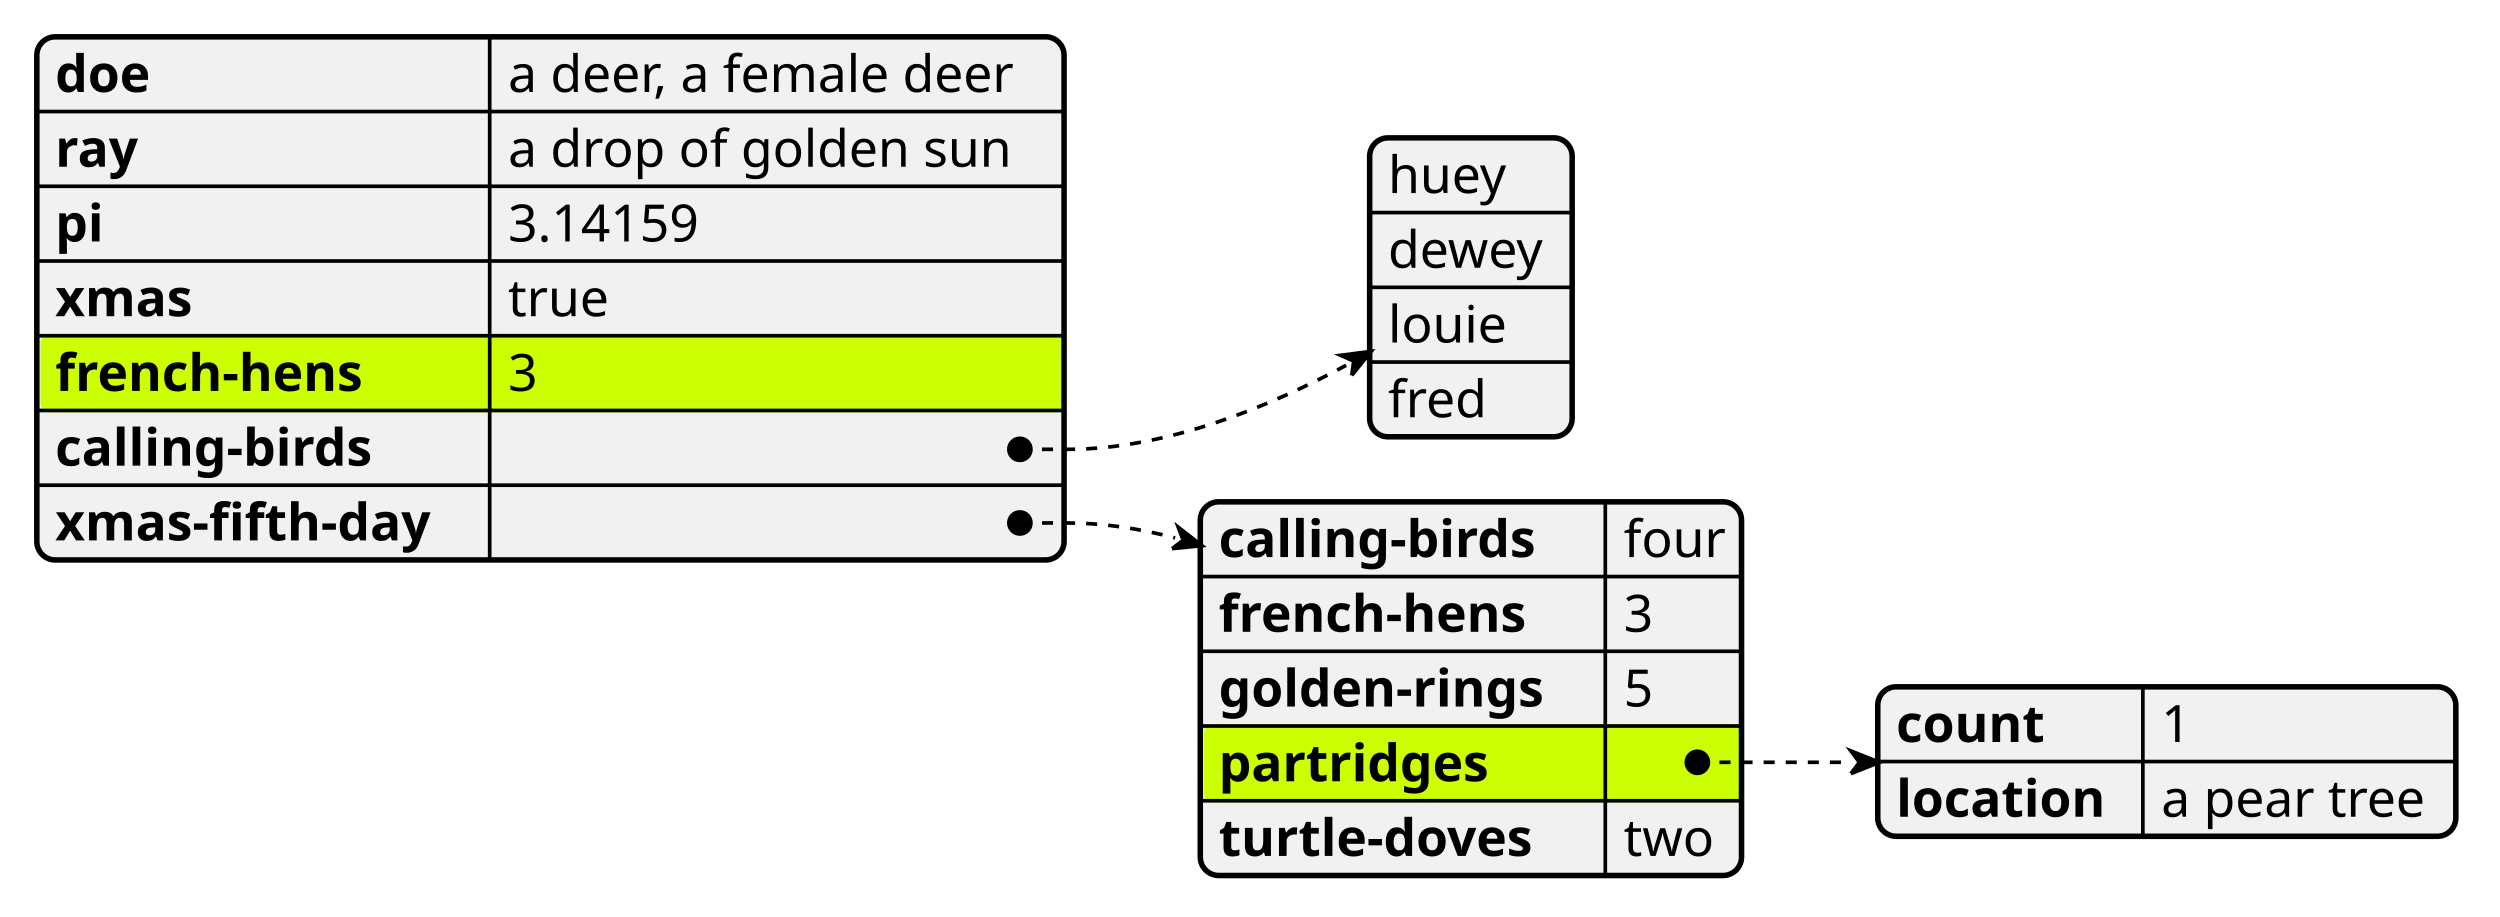
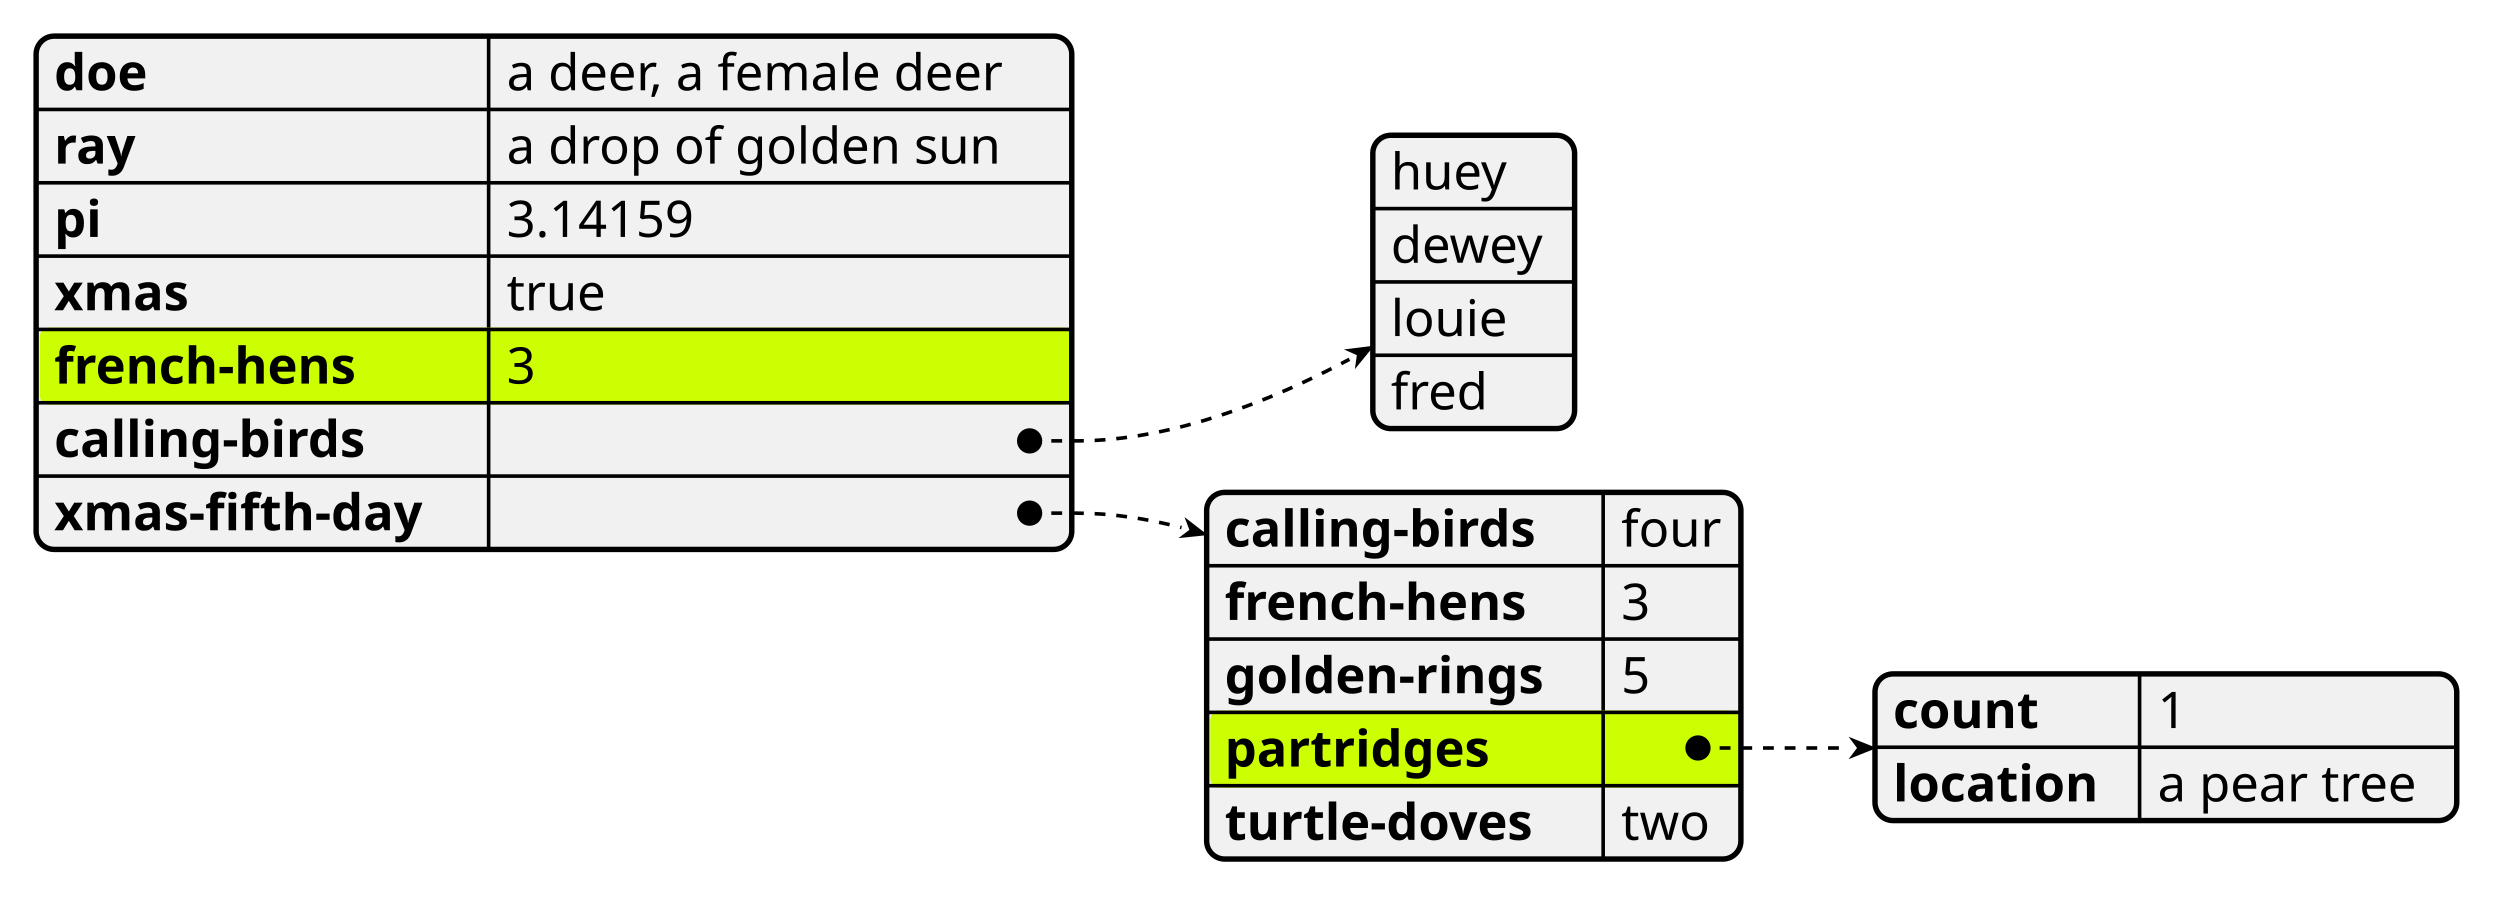
- <svg xmlns="http://www.w3.org/2000/svg" contentStyleType="text/css" height="249px" preserveAspectRatio="none" style="width:679px;height:249px;background:#FFFFFF;" version="1.1" viewBox="0 0 679 249" width="679px" zoomAndPan="magnify">
+ <svg xmlns="http://www.w3.org/2000/svg" contentStyleType="text/css" data-diagram-type="YAML" height="249px" preserveAspectRatio="none" style="width:692px;height:249px;background:#FFFFFF;" version="1.1" viewBox="0 0 692 249" width="692px" zoomAndPan="magnify">
  <defs />
  <g>
-     <rect fill="#F1F1F1" height="142.078" rx="5" ry="5" style="stroke:#F1F1F1;stroke-width:1.5;" width="279" x="10" y="10" />
-     <text fill="#000000" font-family="sans-serif" font-size="14" font-weight="bold" lengthAdjust="spacing" textLength="30" x="15" y="24.995">doe</text>
-     <text fill="#000000" font-family="sans-serif" font-size="14" lengthAdjust="spacing" textLength="146" x="138" y="24.995">a deer, a female deer</text>
-     <line style="stroke:#000000;stroke-width:1.0;" x1="133" x2="133" y1="10" y2="30.297" />
-     <line style="stroke:#000000;stroke-width:1.0;" x1="10" x2="289" y1="30.297" y2="30.297" />
-     <text fill="#000000" font-family="sans-serif" font-size="14" font-weight="bold" lengthAdjust="spacing" textLength="25" x="15" y="45.292">ray</text>
-     <text fill="#000000" font-family="sans-serif" font-size="14" lengthAdjust="spacing" textLength="143" x="138" y="45.292">a drop of golden sun</text>
-     <line style="stroke:#000000;stroke-width:1.0;" x1="133" x2="133" y1="30.297" y2="50.594" />
-     <line style="stroke:#000000;stroke-width:1.0;" x1="10" x2="289" y1="50.594" y2="50.594" />
-     <text fill="#000000" font-family="sans-serif" font-size="14" font-weight="bold" lengthAdjust="spacing" textLength="14" x="15" y="65.589">pi</text>
-     <text fill="#000000" font-family="sans-serif" font-size="14" lengthAdjust="spacing" textLength="58" x="138" y="65.589">3.14159</text>
-     <line style="stroke:#000000;stroke-width:1.0;" x1="133" x2="133" y1="50.594" y2="70.891" />
-     <line style="stroke:#000000;stroke-width:1.0;" x1="10" x2="289" y1="70.891" y2="70.891" />
-     <text fill="#000000" font-family="sans-serif" font-size="14" font-weight="bold" lengthAdjust="spacing" textLength="41" x="15" y="85.886">xmas</text>
-     <text fill="#000000" font-family="sans-serif" font-size="14" lengthAdjust="spacing" textLength="28" x="138" y="85.886">true</text>
-     <line style="stroke:#000000;stroke-width:1.0;" x1="133" x2="133" y1="70.891" y2="91.188" />
-     <rect fill="#CCFF02" height="20.297" rx="2" ry="2" style="stroke:#CCFF02;stroke-width:1.0;" width="277" x="11.5" y="91.188" />
-     <line style="stroke:#000000;stroke-width:1.0;" x1="10" x2="289" y1="91.188" y2="91.188" />
-     <text fill="#000000" font-family="sans-serif" font-size="14" font-weight="bold" lengthAdjust="spacing" textLength="97" x="15" y="106.183">french-hens</text>
-     <text fill="#000000" font-family="sans-serif" font-size="14" lengthAdjust="spacing" textLength="9" x="138" y="106.183">3</text>
-     <line style="stroke:#000000;stroke-width:1.0;" x1="133" x2="133" y1="91.188" y2="111.484" />
-     <line style="stroke:#000000;stroke-width:1.0;" x1="10" x2="289" y1="111.484" y2="111.484" />
-     <text fill="#000000" font-family="sans-serif" font-size="14" font-weight="bold" lengthAdjust="spacing" textLength="96" x="15" y="126.48">calling-birds</text>
-     <text fill="#000000" font-family="sans-serif" font-size="14" lengthAdjust="spacing" textLength="12" x="138" y="126.48">   </text>
-     <line style="stroke:#000000;stroke-width:1.0;" x1="133" x2="133" y1="111.484" y2="131.781" />
-     <line style="stroke:#000000;stroke-width:1.0;" x1="10" x2="289" y1="131.781" y2="131.781" />
-     <text fill="#000000" font-family="sans-serif" font-size="14" font-weight="bold" lengthAdjust="spacing" textLength="113" x="15" y="146.776">xmas-fifth-day</text>
-     <text fill="#000000" font-family="sans-serif" font-size="14" lengthAdjust="spacing" textLength="12" x="138" y="146.776">   </text>
-     <line style="stroke:#000000;stroke-width:1.0;" x1="133" x2="133" y1="131.781" y2="152.078" />
-     <rect fill="none" height="142.078" rx="5" ry="5" style="stroke:#000000;stroke-width:1.5;" width="279" x="10" y="10" />
-     <rect fill="#F1F1F1" height="81.188" rx="5" ry="5" style="stroke:#F1F1F1;stroke-width:1.5;" width="55" x="372" y="37.445" />
-     <text fill="#000000" font-family="sans-serif" font-size="14" lengthAdjust="spacing" textLength="34" x="377" y="52.44">huey</text>
-     <line style="stroke:#000000;stroke-width:1.0;" x1="372" x2="427" y1="57.742" y2="57.742" />
-     <text fill="#000000" font-family="sans-serif" font-size="14" lengthAdjust="spacing" textLength="45" x="377" y="72.737">dewey</text>
-     <line style="stroke:#000000;stroke-width:1.0;" x1="372" x2="427" y1="78.039" y2="78.039" />
-     <text fill="#000000" font-family="sans-serif" font-size="14" lengthAdjust="spacing" textLength="33" x="377" y="93.034">louie</text>
-     <line style="stroke:#000000;stroke-width:1.0;" x1="372" x2="427" y1="98.336" y2="98.336" />
-     <text fill="#000000" font-family="sans-serif" font-size="14" lengthAdjust="spacing" textLength="27" x="377" y="113.331">fred</text>
-     <rect fill="none" height="81.188" rx="5" ry="5" style="stroke:#000000;stroke-width:1.5;" width="55" x="372" y="37.445" />
-     <rect fill="#F1F1F1" height="101.484" rx="5" ry="5" style="stroke:#F1F1F1;stroke-width:1.5;" width="147" x="326" y="136.297" />
-     <text fill="#000000" font-family="sans-serif" font-size="14" font-weight="bold" lengthAdjust="spacing" textLength="96" x="331" y="151.292">calling-birds</text>
-     <text fill="#000000" font-family="sans-serif" font-size="14" lengthAdjust="spacing" textLength="27" x="441" y="151.292">four</text>
-     <line style="stroke:#000000;stroke-width:1.0;" x1="436" x2="436" y1="136.297" y2="156.594" />
-     <line style="stroke:#000000;stroke-width:1.0;" x1="326" x2="473" y1="156.594" y2="156.594" />
-     <text fill="#000000" font-family="sans-serif" font-size="14" font-weight="bold" lengthAdjust="spacing" textLength="97" x="331" y="171.589">french-hens</text>
-     <text fill="#000000" font-family="sans-serif" font-size="14" lengthAdjust="spacing" textLength="9" x="441" y="171.589">3</text>
-     <line style="stroke:#000000;stroke-width:1.0;" x1="436" x2="436" y1="156.594" y2="176.891" />
-     <line style="stroke:#000000;stroke-width:1.0;" x1="326" x2="473" y1="176.891" y2="176.891" />
-     <text fill="#000000" font-family="sans-serif" font-size="14" font-weight="bold" lengthAdjust="spacing" textLength="100" x="331" y="191.886">golden-rings</text>
-     <text fill="#000000" font-family="sans-serif" font-size="14" lengthAdjust="spacing" textLength="9" x="441" y="191.886">5</text>
-     <line style="stroke:#000000;stroke-width:1.0;" x1="436" x2="436" y1="176.891" y2="197.188" />
-     <rect fill="#CCFF02" height="20.297" rx="2" ry="2" style="stroke:#CCFF02;stroke-width:1.0;" width="145" x="327.5" y="197.188" />
-     <line style="stroke:#000000;stroke-width:1.0;" x1="326" x2="473" y1="197.188" y2="197.188" />
-     <text fill="#000000" font-family="sans-serif" font-size="14" font-weight="bold" lengthAdjust="spacing" textLength="82" x="331" y="212.183">partridges</text>
-     <text fill="#000000" font-family="sans-serif" font-size="14" lengthAdjust="spacing" textLength="12" x="441" y="212.183">   </text>
-     <line style="stroke:#000000;stroke-width:1.0;" x1="436" x2="436" y1="197.188" y2="217.484" />
-     <line style="stroke:#000000;stroke-width:1.0;" x1="326" x2="473" y1="217.484" y2="217.484" />
-     <text fill="#000000" font-family="sans-serif" font-size="14" font-weight="bold" lengthAdjust="spacing" textLength="97" x="331" y="232.48">turtle-doves</text>
-     <text fill="#000000" font-family="sans-serif" font-size="14" lengthAdjust="spacing" textLength="25" x="441" y="232.48">two</text>
-     <line style="stroke:#000000;stroke-width:1.0;" x1="436" x2="436" y1="217.484" y2="237.781" />
-     <rect fill="none" height="101.484" rx="5" ry="5" style="stroke:#000000;stroke-width:1.5;" width="147" x="326" y="136.297" />
-     <rect fill="#F1F1F1" height="40.594" rx="5" ry="5" style="stroke:#F1F1F1;stroke-width:1.5;" width="157" x="510" y="186.539" />
-     <text fill="#000000" font-family="sans-serif" font-size="14" font-weight="bold" lengthAdjust="spacing" textLength="45" x="515" y="201.534">count</text>
-     <text fill="#000000" font-family="sans-serif" font-size="14" lengthAdjust="spacing" textLength="9" x="587" y="201.534">1</text>
-     <line style="stroke:#000000;stroke-width:1.0;" x1="582" x2="582" y1="186.539" y2="206.836" />
-     <line style="stroke:#000000;stroke-width:1.0;" x1="510" x2="667" y1="206.836" y2="206.836" />
-     <text fill="#000000" font-family="sans-serif" font-size="14" font-weight="bold" lengthAdjust="spacing" textLength="62" x="515" y="221.831">location</text>
-     <text fill="#000000" font-family="sans-serif" font-size="14" lengthAdjust="spacing" textLength="75" x="587" y="221.831">a pear tree</text>
-     <line style="stroke:#000000;stroke-width:1.0;" x1="582" x2="582" y1="206.836" y2="227.133" />
-     <rect fill="none" height="40.594" rx="5" ry="5" style="stroke:#000000;stroke-width:1.5;" width="157" x="510" y="186.539" />
-     <path d="M277,122.039 L290,122.039 C316.769,122.039 344.723,110.487 365.619,99.222 " fill="none" style="stroke:#000000;stroke-width:1.0;stroke-dasharray:3.0,3.0;" />
-     <path d="M367.136,101.943 L367.66,98.084 L364.102,96.5 L372.423,95.429 L367.136,101.943 " fill="#000000" style="stroke:#000000;stroke-width:1.0;" />
-     <ellipse cx="277" cy="122.039" fill="#000000" rx="3" ry="3" style="stroke:#000000;stroke-width:1.0;" />
-     <path d="M461,207.039 L474,207.039 C483.292,207.039 493.01,207.039 502.685,207.039 " fill="none" style="stroke:#000000;stroke-width:1.0;stroke-dasharray:3.0,3.0;" />
-     <path d="M502.685,210.136 L505.008,207.039 L502.685,203.943 L510.427,207.039 L502.685,210.136 " fill="#000000" style="stroke:#000000;stroke-width:1.0;" />
-     <ellipse cx="461" cy="207.039" fill="#000000" rx="3" ry="3" style="stroke:#000000;stroke-width:1.0;" />
-     <path d="M277,142.039 L290,142.039 C299.707,142.039 309.557,143.583 319.165,146.098 " fill="none" style="stroke:#000000;stroke-width:1.0;stroke-dasharray:3.0,3.0;" />
-     <path d="M318.324,149.016 L321.353,146.729 L320.007,143.181 L326.458,148.202 L318.324,149.016 " fill="#000000" style="stroke:#000000;stroke-width:1.0;" />
-     <ellipse cx="277" cy="142.039" fill="#000000" rx="3" ry="3" style="stroke:#000000;stroke-width:1.0;" />
+     <rect fill="#F1F1F1" height="142.078" rx="5" ry="5" style="stroke:#F1F1F1;stroke-width:1.5;" width="286.663" x="10" y="10" />
+     <text fill="#000000" font-family="sans-serif" font-size="14" font-weight="bold" lengthAdjust="spacing" textLength="29.135" x="15" y="24.995">doe</text>
+     <text fill="#000000" font-family="sans-serif" font-size="14" lengthAdjust="spacing" textLength="151.409" x="140.254" y="24.995">a deer, a female deer</text>
+     <line style="stroke:#000000;stroke-width:1;" x1="135.254" x2="135.254" y1="10" y2="30.297" />
+     <line style="stroke:#000000;stroke-width:1;" x1="10" x2="296.663" y1="30.297" y2="30.297" />
+     <text fill="#000000" font-family="sans-serif" font-size="14" font-weight="bold" lengthAdjust="spacing" textLength="25.477" x="15" y="45.292">ray</text>
+     <text fill="#000000" font-family="sans-serif" font-size="14" lengthAdjust="spacing" textLength="144.724" x="140.254" y="45.292">a drop of golden sun</text>
+     <line style="stroke:#000000;stroke-width:1;" x1="135.254" x2="135.254" y1="30.297" y2="50.594" />
+     <line style="stroke:#000000;stroke-width:1;" x1="10" x2="296.663" y1="50.594" y2="50.594" />
+     <text fill="#000000" font-family="sans-serif" font-size="14" font-weight="bold" lengthAdjust="spacing" textLength="14.82" x="15" y="65.589">pi</text>
+     <text fill="#000000" font-family="sans-serif" font-size="14" lengthAdjust="spacing" textLength="57.894" x="140.254" y="65.589">3.14159</text>
+     <line style="stroke:#000000;stroke-width:1;" x1="135.254" x2="135.254" y1="50.594" y2="70.891" />
+     <line style="stroke:#000000;stroke-width:1;" x1="10" x2="296.663" y1="70.891" y2="70.891" />
+     <text fill="#000000" font-family="sans-serif" font-size="14" font-weight="bold" lengthAdjust="spacing" textLength="41.398" x="15" y="85.886">xmas</text>
+     <text fill="#000000" font-family="sans-serif" font-size="14" lengthAdjust="spacing" textLength="28.731" x="140.254" y="85.886">true</text>
+     <line style="stroke:#000000;stroke-width:1;" x1="135.254" x2="135.254" y1="70.891" y2="91.188" />
+     <rect fill="#CCFF02" height="20.297" rx="2" ry="2" style="stroke:#CCFF02;stroke-width:1;" width="284.663" x="11.5" y="91.188" />
+     <line style="stroke:#000000;stroke-width:1;" x1="10" x2="296.663" y1="91.188" y2="91.188" />
+     <text fill="#000000" font-family="sans-serif" font-size="14" font-weight="bold" lengthAdjust="spacing" textLength="94.295" x="15" y="106.183">french-hens</text>
+     <text fill="#000000" font-family="sans-serif" font-size="14" lengthAdjust="spacing" textLength="8.907" x="140.254" y="106.183">3</text>
+     <line style="stroke:#000000;stroke-width:1;" x1="135.254" x2="135.254" y1="91.188" y2="111.484" />
+     <line style="stroke:#000000;stroke-width:1;" x1="10" x2="296.663" y1="111.484" y2="111.484" />
+     <text fill="#000000" font-family="sans-serif" font-size="14" font-weight="bold" lengthAdjust="spacing" textLength="98.02" x="15" y="126.48">calling-birds</text>
+     <text fill="#000000" font-family="sans-serif" font-size="14" lengthAdjust="spacing" textLength="13.351" x="140.254" y="126.48">   </text>
+     <line style="stroke:#000000;stroke-width:1;" x1="135.254" x2="135.254" y1="111.484" y2="131.781" />
+     <line style="stroke:#000000;stroke-width:1;" x1="10" x2="296.663" y1="131.781" y2="131.781" />
+     <text fill="#000000" font-family="sans-serif" font-size="14" font-weight="bold" lengthAdjust="spacing" textLength="115.254" x="15" y="146.776">xmas-fifth-day</text>
+     <text fill="#000000" font-family="sans-serif" font-size="14" lengthAdjust="spacing" textLength="13.351" x="140.254" y="146.776">   </text>
+     <line style="stroke:#000000;stroke-width:1;" x1="135.254" x2="135.254" y1="131.781" y2="152.078" />
+     <rect fill="none" height="142.078" rx="5" ry="5" style="stroke:#000000;stroke-width:1.5;" width="286.663" x="10" y="10" />
+     <rect fill="#F1F1F1" height="81.188" rx="5" ry="5" style="stroke:#F1F1F1;stroke-width:1.5;" width="55.849" x="380" y="37.445" />
+     <text fill="#000000" font-family="sans-serif" font-size="14" lengthAdjust="spacing" textLength="34.645" x="385" y="52.44">huey</text>
+     <line style="stroke:#000000;stroke-width:1;" x1="380" x2="435.849" y1="57.742" y2="57.742" />
+     <text fill="#000000" font-family="sans-serif" font-size="14" lengthAdjust="spacing" textLength="45.849" x="385" y="72.737">dewey</text>
+     <line style="stroke:#000000;stroke-width:1;" x1="380" x2="435.849" y1="78.039" y2="78.039" />
+     <text fill="#000000" font-family="sans-serif" font-size="14" lengthAdjust="spacing" textLength="33.831" x="385" y="93.034">louie</text>
+     <line style="stroke:#000000;stroke-width:1;" x1="380" x2="435.849" y1="98.336" y2="98.336" />
+     <text fill="#000000" font-family="sans-serif" font-size="14" lengthAdjust="spacing" textLength="28.185" x="385" y="113.331">fred</text>
+     <rect fill="none" height="81.188" rx="5" ry="5" style="stroke:#000000;stroke-width:1.5;" width="55.849" x="380" y="37.445" />
+     <rect fill="#F1F1F1" height="101.484" rx="5" ry="5" style="stroke:#F1F1F1;stroke-width:1.5;" width="147.88" x="334" y="136.297" />
+     <text fill="#000000" font-family="sans-serif" font-size="14" font-weight="bold" lengthAdjust="spacing" textLength="98.02" x="339" y="151.292">calling-birds</text>
+     <text fill="#000000" font-family="sans-serif" font-size="14" lengthAdjust="spacing" textLength="28.123" x="448.757" y="151.292">four</text>
+     <line style="stroke:#000000;stroke-width:1;" x1="443.757" x2="443.757" y1="136.297" y2="156.594" />
+     <line style="stroke:#000000;stroke-width:1;" x1="334" x2="481.88" y1="156.594" y2="156.594" />
+     <text fill="#000000" font-family="sans-serif" font-size="14" font-weight="bold" lengthAdjust="spacing" textLength="94.295" x="339" y="171.589">french-hens</text>
+     <text fill="#000000" font-family="sans-serif" font-size="14" lengthAdjust="spacing" textLength="8.907" x="448.757" y="171.589">3</text>
+     <line style="stroke:#000000;stroke-width:1;" x1="443.757" x2="443.757" y1="156.594" y2="176.891" />
+     <line style="stroke:#000000;stroke-width:1;" x1="334" x2="481.88" y1="176.891" y2="176.891" />
+     <text fill="#000000" font-family="sans-serif" font-size="14" font-weight="bold" lengthAdjust="spacing" textLength="99.757" x="339" y="191.886">golden-rings</text>
+     <text fill="#000000" font-family="sans-serif" font-size="14" lengthAdjust="spacing" textLength="8.907" x="448.757" y="191.886">5</text>
+     <line style="stroke:#000000;stroke-width:1;" x1="443.757" x2="443.757" y1="176.891" y2="197.188" />
+     <rect fill="#CCFF02" height="20.297" rx="2" ry="2" style="stroke:#CCFF02;stroke-width:1;" width="145.88" x="335.5" y="197.188" />
+     <line style="stroke:#000000;stroke-width:1;" x1="334" x2="481.88" y1="197.188" y2="197.188" />
+     <text fill="#000000" font-family="sans-serif" font-size="14" font-weight="bold" lengthAdjust="spacing" textLength="82.64" x="339" y="212.183">partridges</text>
+     <text fill="#000000" font-family="sans-serif" font-size="14" lengthAdjust="spacing" textLength="13.351" x="448.757" y="212.183">   </text>
+     <line style="stroke:#000000;stroke-width:1;" x1="443.757" x2="443.757" y1="197.188" y2="217.484" />
+     <line style="stroke:#000000;stroke-width:1;" x1="334" x2="481.88" y1="217.484" y2="217.484" />
+     <text fill="#000000" font-family="sans-serif" font-size="14" font-weight="bold" lengthAdjust="spacing" textLength="96.954" x="339" y="232.48">turtle-doves</text>
+     <text fill="#000000" font-family="sans-serif" font-size="14" lengthAdjust="spacing" textLength="25.505" x="448.757" y="232.48">two</text>
+     <line style="stroke:#000000;stroke-width:1;" x1="443.757" x2="443.757" y1="217.484" y2="237.781" />
+     <rect fill="none" height="101.484" rx="5" ry="5" style="stroke:#000000;stroke-width:1.5;" width="147.88" x="334" y="136.297" />
+     <rect fill="#F1F1F1" height="40.594" rx="5" ry="5" style="stroke:#F1F1F1;stroke-width:1.5;" width="161.025" x="519" y="186.539" />
+     <text fill="#000000" font-family="sans-serif" font-size="14" font-weight="bold" lengthAdjust="spacing" textLength="44.543" x="524" y="201.534">count</text>
+     <text fill="#000000" font-family="sans-serif" font-size="14" lengthAdjust="spacing" textLength="8.907" x="597.239" y="201.534">1</text>
+     <line style="stroke:#000000;stroke-width:1;" x1="592.239" x2="592.239" y1="186.539" y2="206.836" />
+     <line style="stroke:#000000;stroke-width:1;" x1="519" x2="680.025" y1="206.836" y2="206.836" />
+     <text fill="#000000" font-family="sans-serif" font-size="14" font-weight="bold" lengthAdjust="spacing" textLength="63.239" x="524" y="221.831">location</text>
+     <text fill="#000000" font-family="sans-serif" font-size="14" lengthAdjust="spacing" textLength="77.786" x="597.239" y="221.831">a pear tree</text>
+     <line style="stroke:#000000;stroke-width:1;" x1="592.239" x2="592.239" y1="206.836" y2="227.133" />
+     <rect fill="none" height="40.594" rx="5" ry="5" style="stroke:#000000;stroke-width:1.5;" width="161.025" x="519" y="186.539" />
+     <path d="M285,122.039 L298,122.039 C324.69,122.039 352.572,110.645 373.521,99.453" fill="none" style="stroke:#000000;stroke-width:1;stroke-dasharray:3,3;" />
+     <path d="M375.03,102.184 L375.569,98.322 L372.013,96.722 L380.348,95.682 L375.03,102.184" fill="#000000" />
+     <ellipse cx="285" cy="122.039" fill="#000000" rx="3" ry="3" style="stroke:#000000;stroke-width:1;" />
+     <path d="M470,207.039 L483,207.039 C492.296,207.039 502.011,207.039 511.692,207.039" fill="none" style="stroke:#000000;stroke-width:1;stroke-dasharray:3,3;" />
+     <path d="M511.692,210.138 L514.017,207.039 L511.692,203.94 L519.44,207.039 L511.692,210.138" fill="#000000" />
+     <ellipse cx="470" cy="207.039" fill="#000000" rx="3" ry="3" style="stroke:#000000;stroke-width:1;" />
+     <path d="M285,142.039 L298,142.039 C307.663,142.039 317.47,143.557 327.043,146.035" fill="none" style="stroke:#000000;stroke-width:1;stroke-dasharray:3,3;" />
+     <path d="M326.213,148.942 L329.223,146.657 L327.872,143.128 L334.31,148.108 L326.213,148.942" fill="#000000" />
+     <ellipse cx="285" cy="142.039" fill="#000000" rx="3" ry="3" style="stroke:#000000;stroke-width:1;" />
  </g>
</svg>
